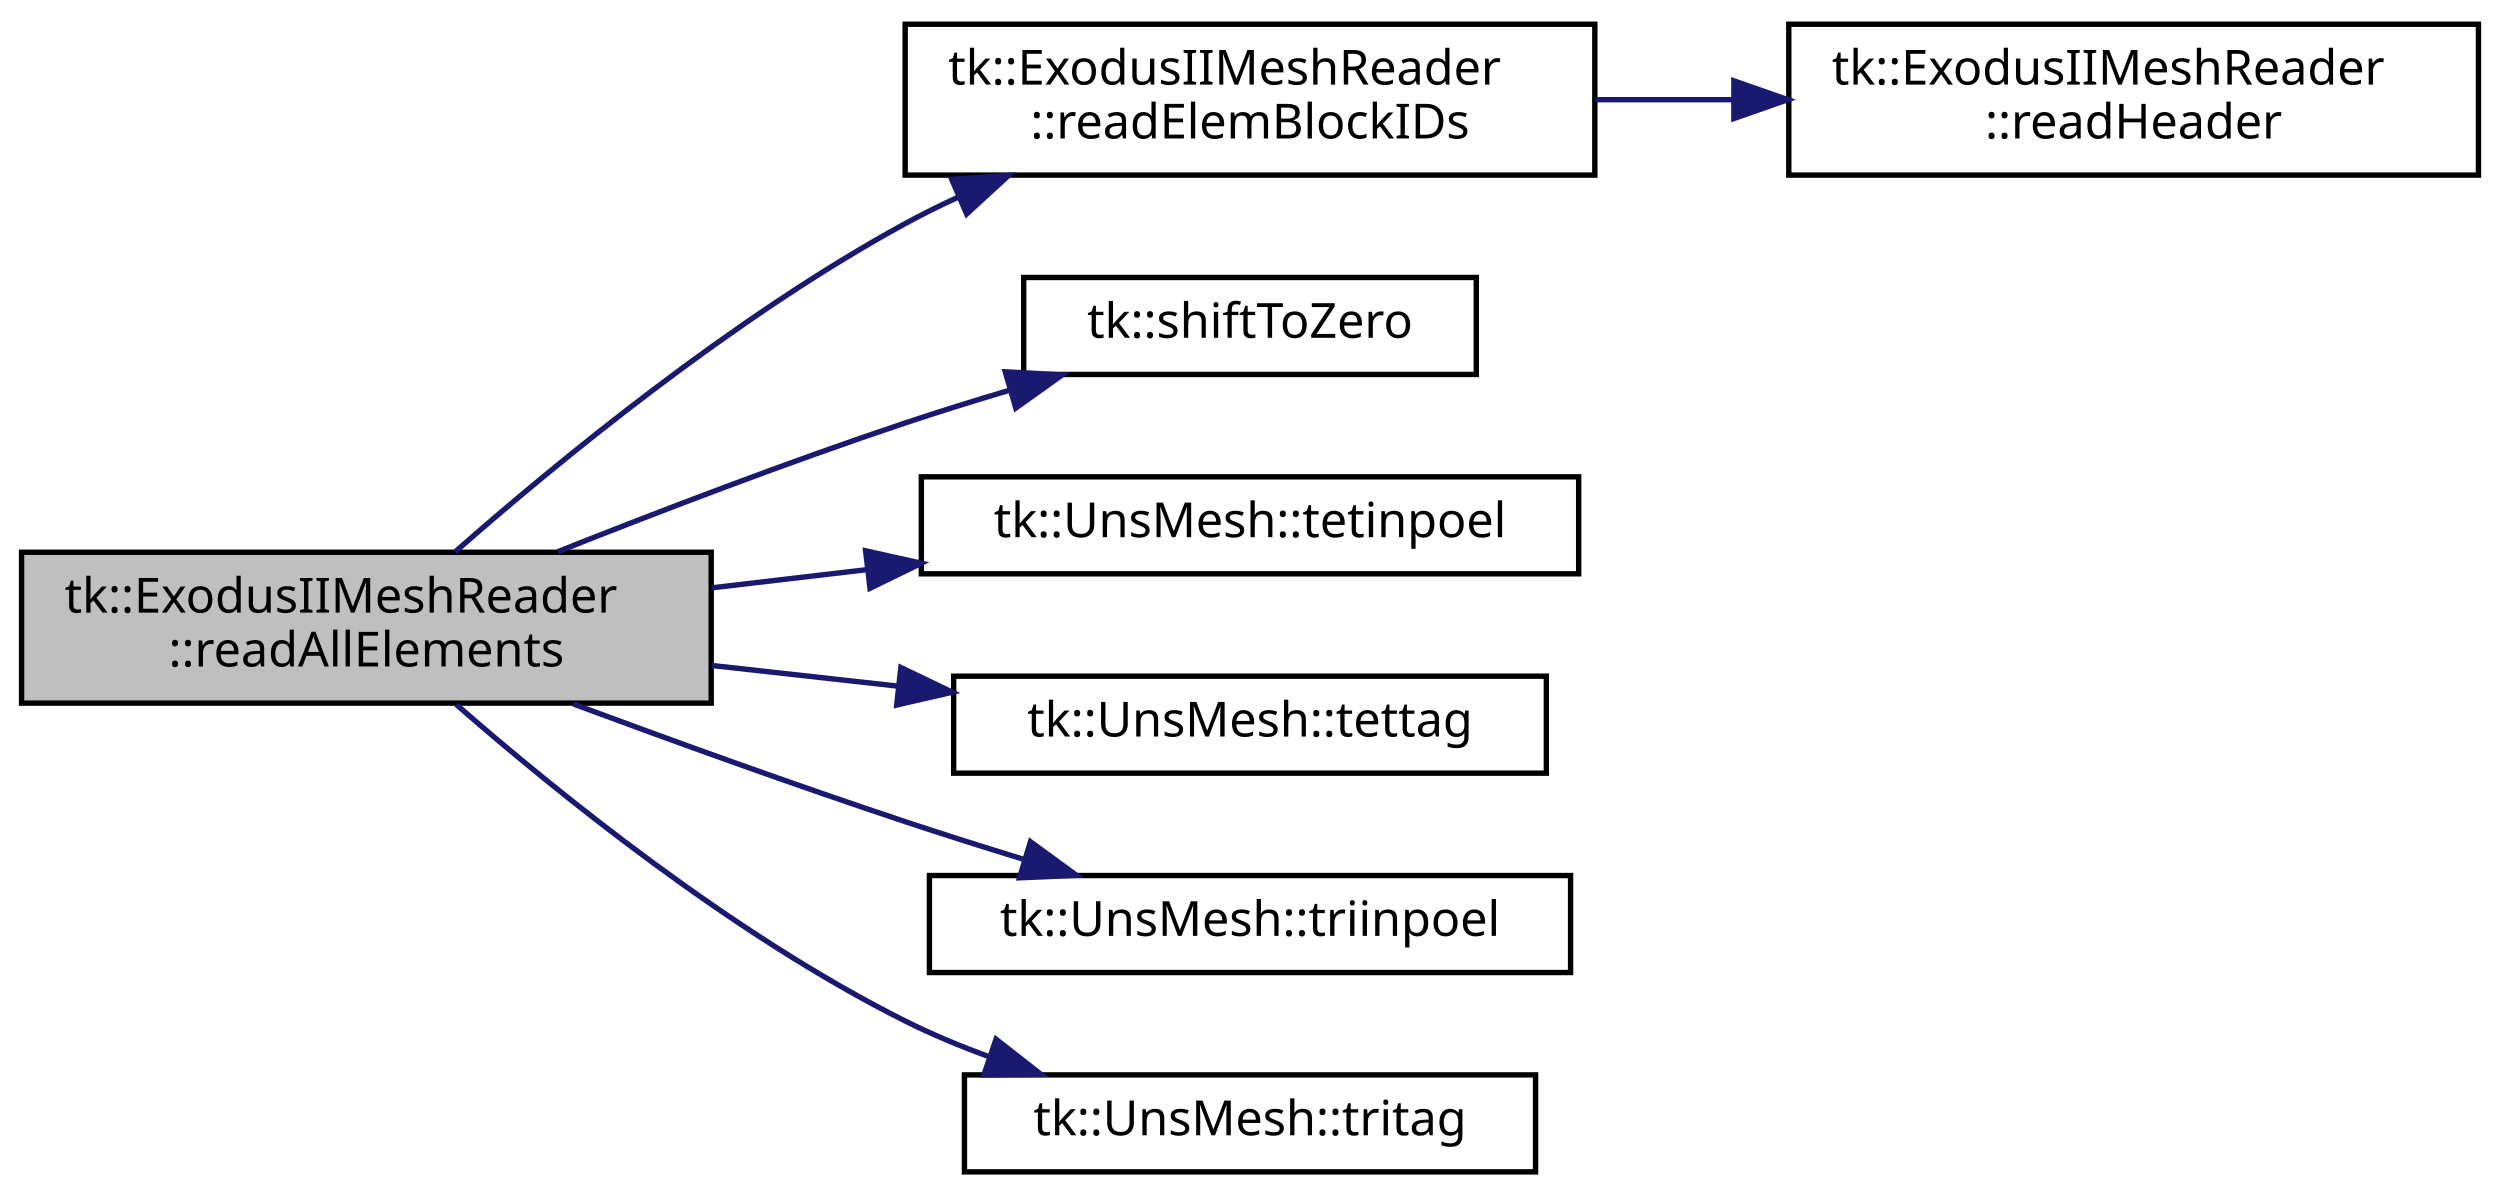
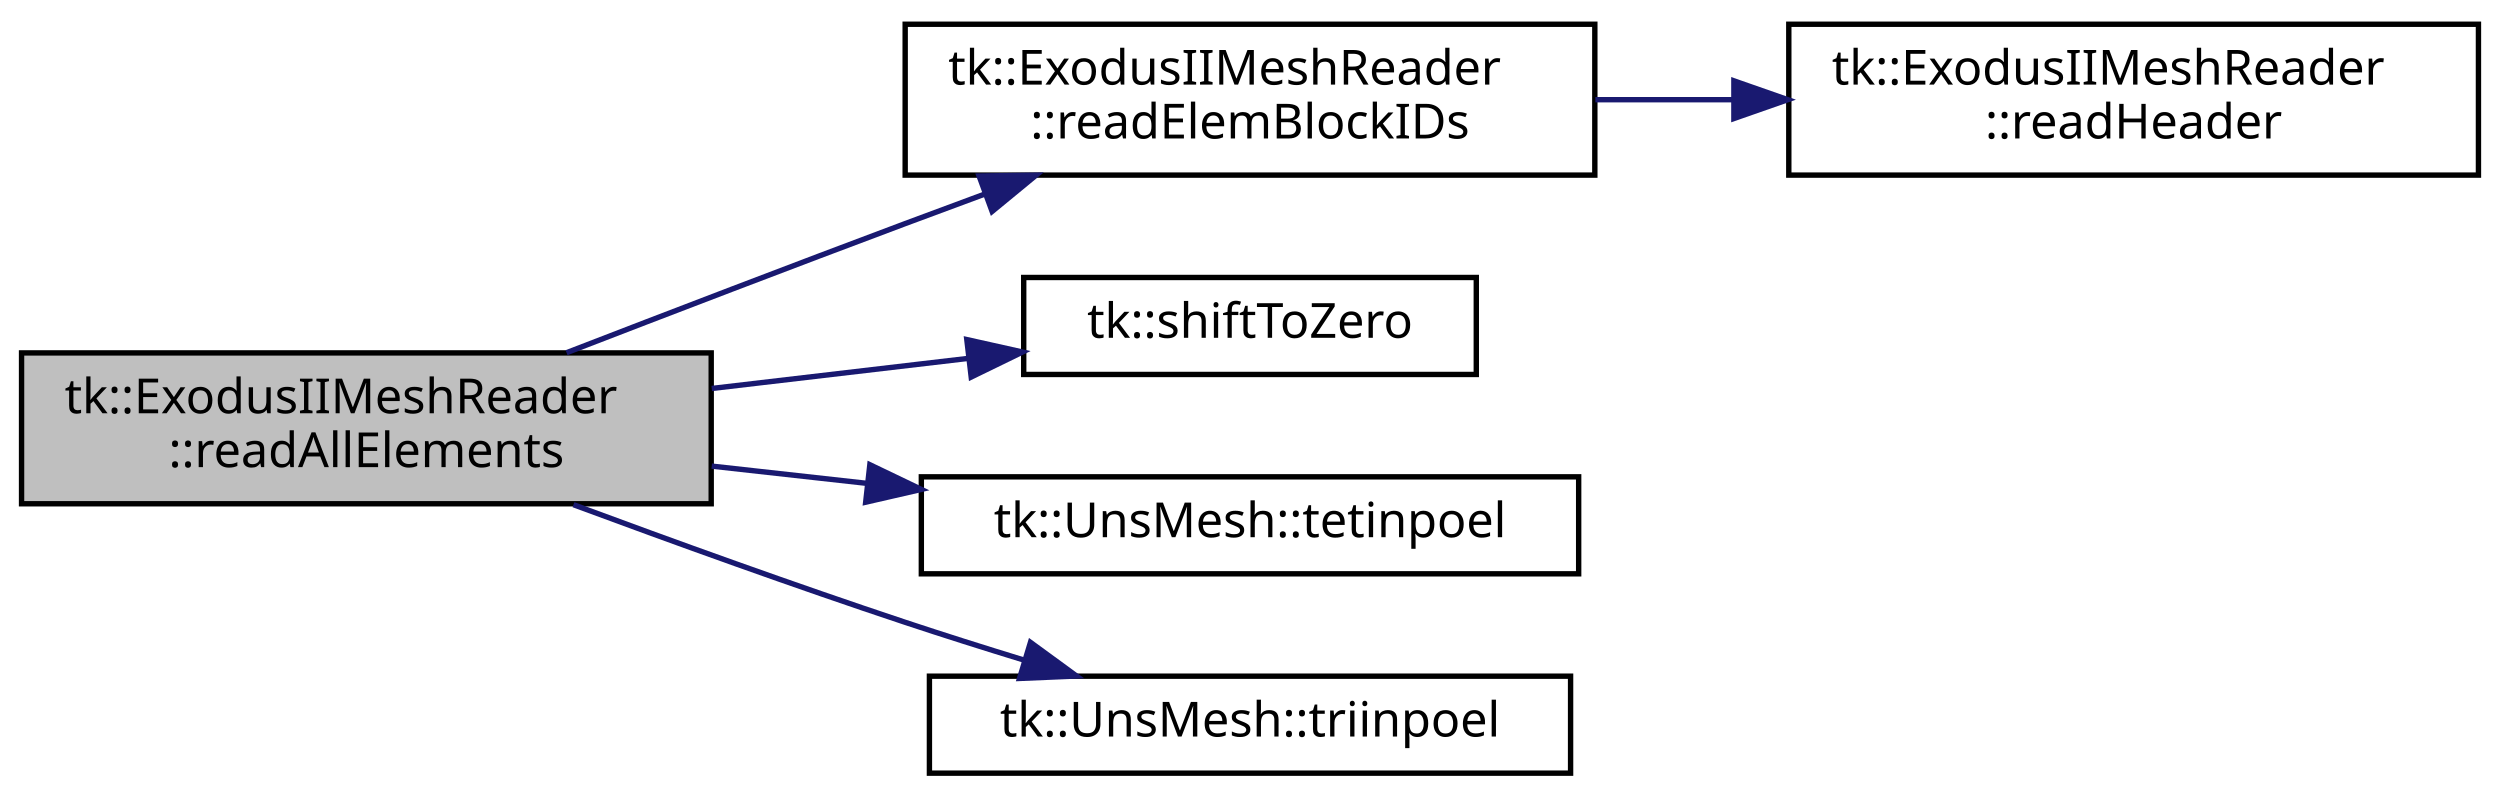
- <svg xmlns="http://www.w3.org/2000/svg" xmlns:xlink="http://www.w3.org/1999/xlink" width="464pt" height="222pt" viewBox="0.00 0.00 464.00 222.00">
-   <g id="graph0" class="graph" transform="scale(1 1) rotate(0) translate(4 218)">
+ <svg xmlns="http://www.w3.org/2000/svg" xmlns:xlink="http://www.w3.org/1999/xlink" width="464pt" height="148pt" viewBox="0.00 0.00 464.00 148.00">
+   <g id="graph0" class="graph" transform="scale(1 1) rotate(0) translate(4 144)">
    <g id="node1" class="node">
-       <polygon fill="#bfbfbf" stroke="black" points="0,-87.5 0,-115.5 128,-115.5 128,-87.5 0,-87.5" />
-       <text text-anchor="start" x="8" y="-104.3" font-family="sans-serif" font-size="9.00">tk::ExodusIIMeshReader</text>
-       <text text-anchor="middle" x="64" y="-94.3" font-family="sans-serif" font-size="9.00">::readAllElements</text>
+       <polygon fill="#bfbfbf" stroke="black" points="0,-50.5 0,-78.5 128,-78.5 128,-50.5 0,-50.5" />
+       <text text-anchor="start" x="8" y="-67.3" font-family="sans-serif" font-size="9.00">tk::ExodusIIMeshReader</text>
+       <text text-anchor="middle" x="64" y="-57.3" font-family="sans-serif" font-size="9.00">::readAllElements</text>
    </g>
    <g id="node2" class="node">
      <g id="a_node2">
        <a xlink:href="classtk_1_1_exodus_i_i_mesh_reader.html#afe8144814a95bbb94d87e04091042918" target="_top" xlink:title="Read element block IDs from file. ">
-           <polygon fill="none" stroke="black" points="164,-185.5 164,-213.5 292,-213.5 292,-185.5 164,-185.5" />
-           <text text-anchor="start" x="172" y="-202.3" font-family="sans-serif" font-size="9.00">tk::ExodusIIMeshReader</text>
-           <text text-anchor="middle" x="228" y="-192.3" font-family="sans-serif" font-size="9.00">::readElemBlockIDs</text>
+           <polygon fill="none" stroke="black" points="164,-111.5 164,-139.5 292,-139.5 292,-111.5 164,-111.5" />
+           <text text-anchor="start" x="172" y="-128.3" font-family="sans-serif" font-size="9.00">tk::ExodusIIMeshReader</text>
+           <text text-anchor="middle" x="228" y="-118.3" font-family="sans-serif" font-size="9.00">::readElemBlockIDs</text>
        </a>
      </g>
    </g>
    <g id="edge1" class="edge">
-       <path fill="none" stroke="midnightblue" d="M80.445,-115.554C99.109,-131.958 132.006,-159.055 164,-176.5 167.204,-178.247 170.568,-179.911 174.005,-181.486" />
-       <polygon fill="midnightblue" stroke="midnightblue" points="172.642,-184.71 183.211,-185.444 175.407,-178.279 172.642,-184.71" />
+       <path fill="none" stroke="midnightblue" d="M101.152,-78.54C119.88,-85.772 143.138,-94.689 164,-102.5 168.784,-104.291 173.779,-106.144 178.772,-107.985" />
+       <polygon fill="midnightblue" stroke="midnightblue" points="177.721,-111.328 188.315,-111.491 180.135,-104.757 177.721,-111.328" />
    </g>
    <g id="node4" class="node">
      <g id="a_node4">
        <a xlink:href="namespacetk.html#a293dd6fafcc3b8f4b28bef4f3ef050e1" target="_top" xlink:title="Shift node IDs to start with zero in element connectivity. ">
-           <polygon fill="none" stroke="black" points="186,-148.5 186,-166.5 270,-166.5 270,-148.5 186,-148.5" />
-           <text text-anchor="middle" x="228" y="-155.3" font-family="sans-serif" font-size="9.00">tk::shiftToZero</text>
+           <polygon fill="none" stroke="black" points="186,-74.5 186,-92.5 270,-92.5 270,-74.5 186,-74.5" />
+           <text text-anchor="middle" x="228" y="-81.3" font-family="sans-serif" font-size="9.00">tk::shiftToZero</text>
        </a>
      </g>
    </g>
    <g id="edge3" class="edge">
-       <path fill="none" stroke="midnightblue" d="M99.549,-115.621C118.444,-123.125 142.348,-132.267 164,-139.5 170.16,-141.558 176.706,-143.593 183.159,-145.513" />
-       <polygon fill="midnightblue" stroke="midnightblue" points="182.575,-148.989 193.155,-148.423 184.532,-142.268 182.575,-148.989" />
+       <path fill="none" stroke="midnightblue" d="M128.097,-71.9C143.833,-73.746 160.518,-75.703 175.612,-77.473" />
+       <polygon fill="midnightblue" stroke="midnightblue" points="175.437,-80.976 185.777,-78.665 176.253,-74.024 175.437,-80.976" />
    </g>
    <g id="node5" class="node">
      <g id="a_node5">
        <a xlink:href="classtk_1_1_uns_mesh.html#add64317e28f878c1c7c7ac18aebf1d20" target="_top" xlink:title="tk::UnsMesh::tetinpoel">
-           <polygon fill="none" stroke="black" points="167,-111.5 167,-129.5 289,-129.5 289,-111.5 167,-111.5" />
-           <text text-anchor="middle" x="228" y="-118.3" font-family="sans-serif" font-size="9.00">tk::UnsMesh::tetinpoel</text>
+           <polygon fill="none" stroke="black" points="167,-37.5 167,-55.5 289,-55.5 289,-37.5 167,-37.5" />
+           <text text-anchor="middle" x="228" y="-44.3" font-family="sans-serif" font-size="9.00">tk::UnsMesh::tetinpoel</text>
        </a>
      </g>
    </g>
    <g id="edge4" class="edge">
-       <path fill="none" stroke="midnightblue" d="M128.097,-108.9C137.592,-110.014 147.433,-111.168 157.061,-112.297" />
-       <polygon fill="midnightblue" stroke="midnightblue" points="156.654,-115.773 166.994,-113.462 157.469,-108.821 156.654,-115.773" />
+       <path fill="none" stroke="midnightblue" d="M128.097,-57.489C137.492,-56.445 147.226,-55.364 156.757,-54.305" />
+       <polygon fill="midnightblue" stroke="midnightblue" points="157.441,-57.75 166.994,-53.167 156.668,-50.793 157.441,-57.75" />
    </g>
    <g id="node6" class="node">
      <g id="a_node6">
-         <a xlink:href="classtk_1_1_uns_mesh.html#a595bc94cca58ec2fbd7fcdabf8299e90" target="_top" xlink:title="tk::UnsMesh::tettag">
-           <polygon fill="none" stroke="black" points="173,-74.5 173,-92.5 283,-92.5 283,-74.5 173,-74.5" />
-           <text text-anchor="middle" x="228" y="-81.3" font-family="sans-serif" font-size="9.00">tk::UnsMesh::tettag</text>
+         <a xlink:href="classtk_1_1_uns_mesh.html#a939ed051a032233365bf9f61121a2e6c" target="_top" xlink:title="tk::UnsMesh::triinpoel">
+           <polygon fill="none" stroke="black" points="168.5,-0.5 168.5,-18.5 287.5,-18.5 287.5,-0.5 168.5,-0.5" />
+           <text text-anchor="middle" x="228" y="-7.3" font-family="sans-serif" font-size="9.00">tk::UnsMesh::triinpoel</text>
        </a>
      </g>
    </g>
    <g id="edge5" class="edge">
-       <path fill="none" stroke="midnightblue" d="M128.097,-94.489C139.389,-93.235 151.168,-91.926 162.498,-90.667" />
-       <polygon fill="midnightblue" stroke="midnightblue" points="163.198,-94.111 172.75,-89.528 162.425,-87.154 163.198,-94.111" />
-     </g>
-     <g id="node7" class="node">
-       <g id="a_node7">
-         <a xlink:href="classtk_1_1_uns_mesh.html#a939ed051a032233365bf9f61121a2e6c" target="_top" xlink:title="tk::UnsMesh::triinpoel">
-           <polygon fill="none" stroke="black" points="168.5,-37.5 168.5,-55.5 287.5,-55.5 287.5,-37.5 168.5,-37.5" />
-           <text text-anchor="middle" x="228" y="-44.3" font-family="sans-serif" font-size="9.00">tk::UnsMesh::triinpoel</text>
-         </a>
-       </g>
-     </g>
-     <g id="edge6" class="edge">
-       <path fill="none" stroke="midnightblue" d="M102.436,-87.328C120.887,-80.486 143.521,-72.306 164,-65.5 171.081,-63.147 178.649,-60.758 185.995,-58.504" />
-       <polygon fill="midnightblue" stroke="midnightblue" points="187.253,-61.78 195.809,-55.531 185.224,-55.081 187.253,-61.78" />
-     </g>
-     <g id="node8" class="node">
-       <g id="a_node8">
-         <a xlink:href="classtk_1_1_uns_mesh.html#a6d594ba8d898e63513e14c425ff90dd7" target="_top" xlink:title="tk::UnsMesh::tritag">
-           <polygon fill="none" stroke="black" points="175,-0.5 175,-18.5 281,-18.5 281,-0.5 175,-0.5" />
-           <text text-anchor="middle" x="228" y="-7.3" font-family="sans-serif" font-size="9.00">tk::UnsMesh::tritag</text>
-         </a>
-       </g>
-     </g>
-     <g id="edge7" class="edge">
-       <path fill="none" stroke="midnightblue" d="M80.68,-87.246C99.309,-70.98 131.919,-44.56 164,-28.5 168.916,-26.039 174.21,-23.832 179.567,-21.87" />
-       <polygon fill="midnightblue" stroke="midnightblue" points="180.86,-25.127 189.207,-18.602 178.613,-18.497 180.86,-25.127" />
+       <path fill="none" stroke="midnightblue" d="M102.436,-50.328C120.887,-43.486 143.521,-35.306 164,-28.5 171.081,-26.147 178.649,-23.758 185.995,-21.504" />
+       <polygon fill="midnightblue" stroke="midnightblue" points="187.253,-24.78 195.809,-18.531 185.224,-18.081 187.253,-24.78" />
    </g>
    <g id="node3" class="node">
      <g id="a_node3">
        <a xlink:href="classtk_1_1_exodus_i_i_mesh_reader.html#a420fb01018122df1c9ffd74f042ec7e4" target="_top" xlink:title="Read ExodusII header without setting mesh size. ">
-           <polygon fill="none" stroke="black" points="328,-185.5 328,-213.5 456,-213.5 456,-185.5 328,-185.5" />
-           <text text-anchor="start" x="336" y="-202.3" font-family="sans-serif" font-size="9.00">tk::ExodusIIMeshReader</text>
-           <text text-anchor="middle" x="392" y="-192.3" font-family="sans-serif" font-size="9.00">::readHeader</text>
+           <polygon fill="none" stroke="black" points="328,-111.5 328,-139.5 456,-139.5 456,-111.5 328,-111.5" />
+           <text text-anchor="start" x="336" y="-128.3" font-family="sans-serif" font-size="9.00">tk::ExodusIIMeshReader</text>
+           <text text-anchor="middle" x="392" y="-118.3" font-family="sans-serif" font-size="9.00">::readHeader</text>
        </a>
      </g>
    </g>
    <g id="edge2" class="edge">
-       <path fill="none" stroke="midnightblue" d="M292.097,-199.5C300.435,-199.5 309.038,-199.5 317.53,-199.5" />
-       <polygon fill="midnightblue" stroke="midnightblue" points="317.808,-203 327.808,-199.5 317.808,-196 317.808,-203" />
+       <path fill="none" stroke="midnightblue" d="M292.097,-125.5C300.435,-125.5 309.038,-125.5 317.53,-125.5" />
+       <polygon fill="midnightblue" stroke="midnightblue" points="317.808,-129 327.808,-125.5 317.808,-122 317.808,-129" />
    </g>
  </g>
</svg>
